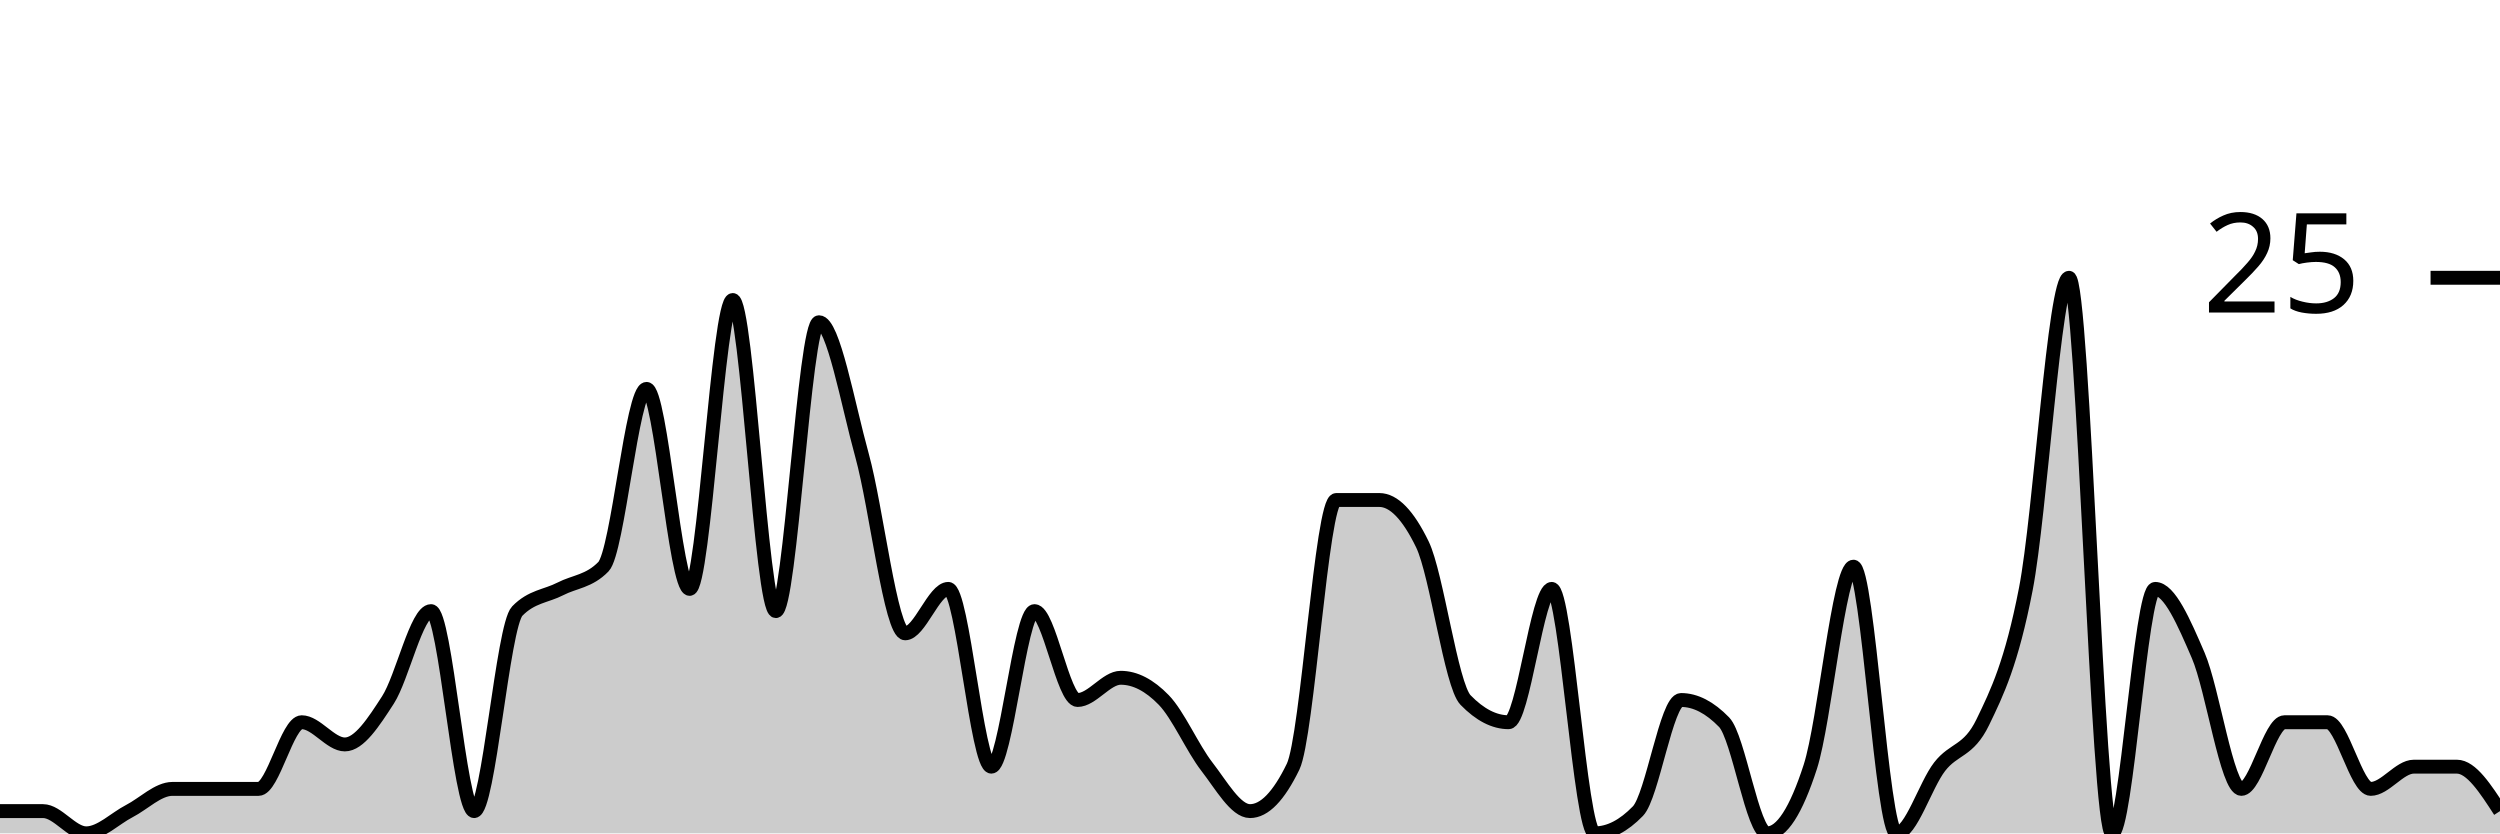
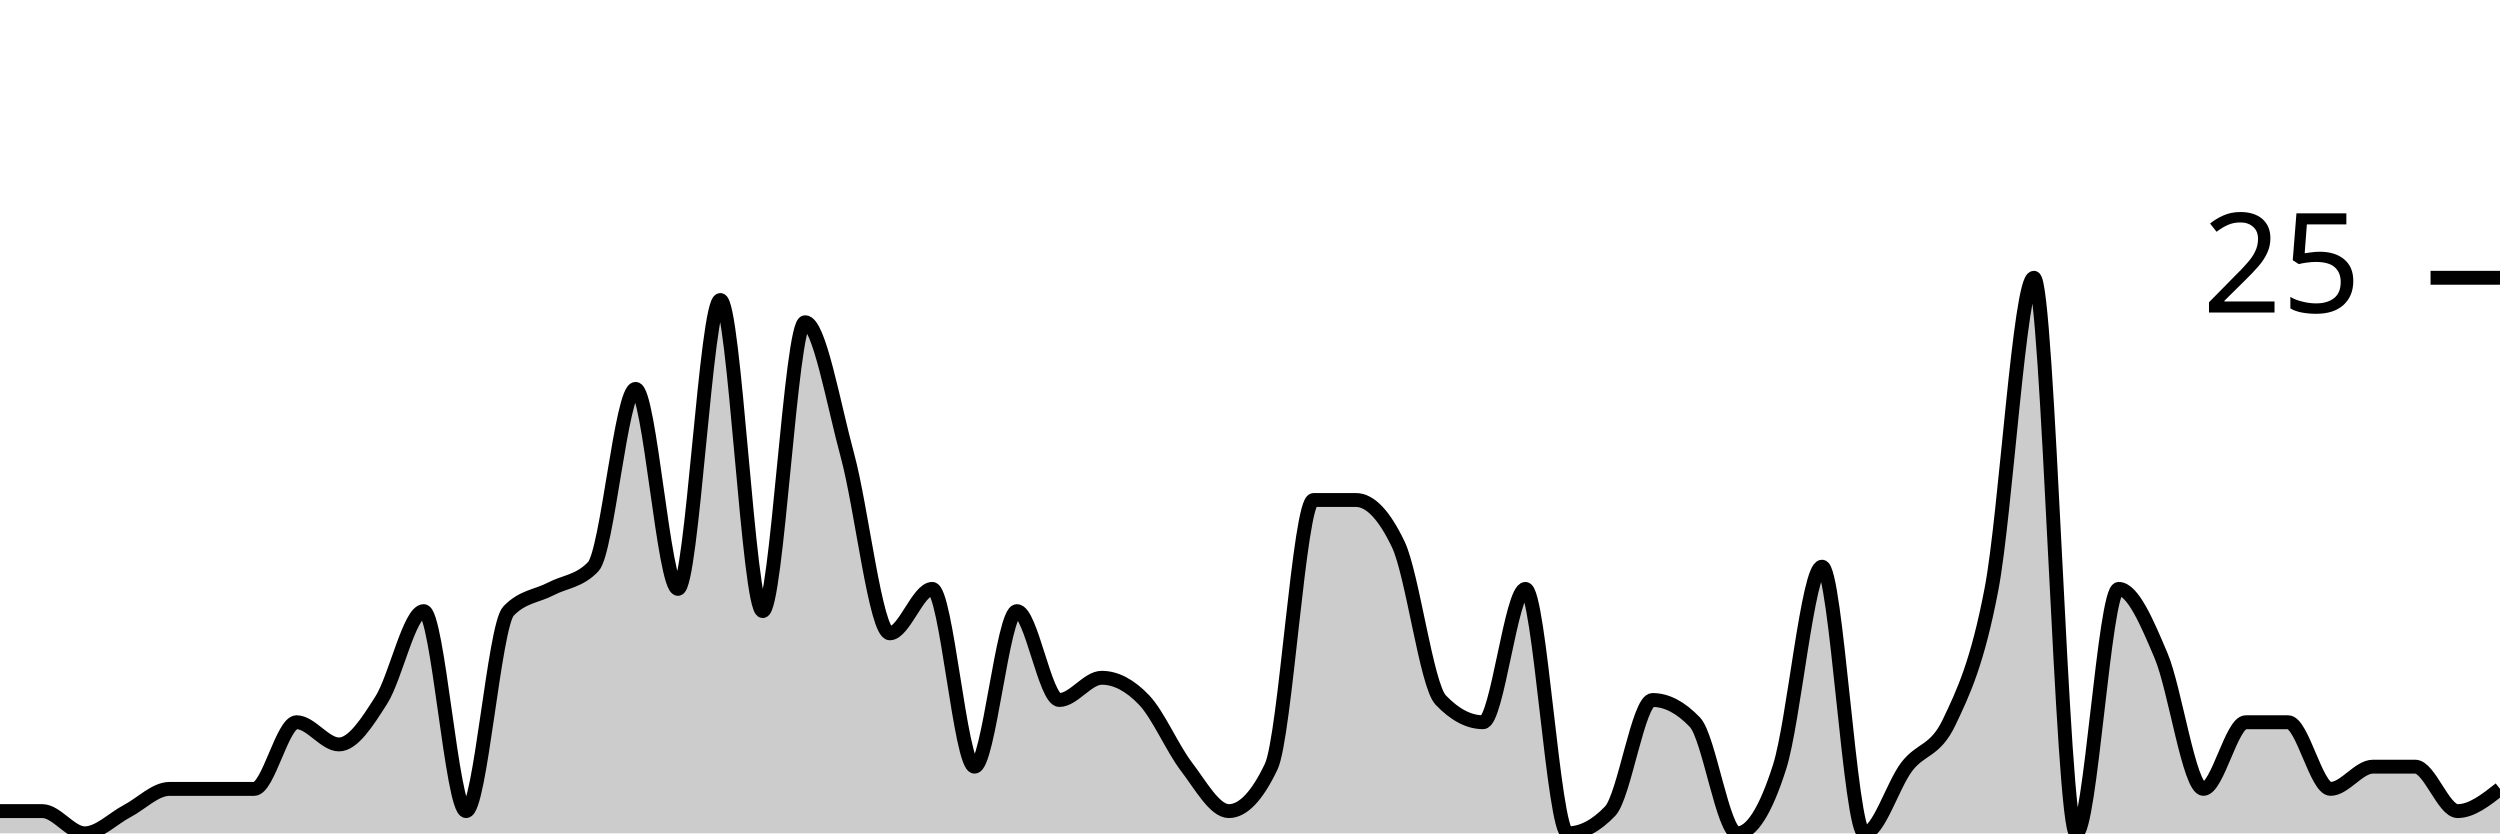
<svg xmlns="http://www.w3.org/2000/svg" viewBox="0 0 180 60">
  <g transform="translate(0,20)">
-     <path class="area" fill="rgba(0, 0, 0, 0.2)" d="M0,38.4C1.034,38.4,2.069,38.4,3.103,38.4C4.138,38.4,5.172,40,6.207,40C7.241,40,8.276,38.933,9.31,38.4C10.345,37.867,11.379,36.8,12.414,36.8C13.448,36.8,14.483,36.8,15.517,36.8C16.552,36.8,17.586,36.8,18.621,36.8C19.655,36.8,20.69,32,21.724,32C22.759,32,23.793,33.6,24.828,33.6C25.862,33.6,26.897,32,27.931,30.4C28.966,28.8,30,24,31.034,24C32.069,24,33.103,38.4,34.138,38.4C35.172,38.4,36.207,25.067,37.241,24C38.276,22.933,39.31,22.933,40.345,22.4C41.379,21.867,42.414,21.867,43.448,20.8C44.483,19.733,45.517,8,46.552,8C47.586,8,48.621,22.4,49.655,22.4C50.69,22.4,51.724,1.6,52.759,1.6C53.793,1.6,54.828,24,55.862,24C56.897,24,57.931,3.2,58.966,3.2C60,3.2,61.034,9.067,62.069,12.8C63.103,16.533,64.138,25.6,65.172,25.6C66.207,25.6,67.241,22.4,68.276,22.4C69.31,22.4,70.345,35.2,71.379,35.2C72.414,35.2,73.448,24,74.483,24C75.517,24,76.552,30.4,77.586,30.4C78.621,30.4,79.655,28.8,80.69,28.8C81.724,28.8,82.759,29.333,83.793,30.4C84.828,31.467,85.862,33.867,86.897,35.2C87.931,36.533,88.966,38.4,90,38.4C91.034,38.4,92.069,37.333,93.103,35.2C94.138,33.067,95.172,16,96.207,16C97.241,16,98.276,16,99.31,16C100.345,16,101.379,17.067,102.414,19.2C103.448,21.333,104.483,29.333,105.517,30.4C106.552,31.467,107.586,32,108.621,32C109.655,32,110.69,22.4,111.724,22.4C112.759,22.4,113.793,40,114.828,40C115.862,40,116.897,39.467,117.931,38.4C118.966,37.333,120,30.4,121.034,30.4C122.069,30.4,123.103,30.933,124.138,32C125.172,33.067,126.207,40,127.241,40C128.276,40,129.31,38.4,130.345,35.2C131.379,32,132.414,20.8,133.448,20.8C134.483,20.8,135.517,40,136.552,40C137.586,40,138.621,36.533,139.655,35.2C140.69,33.867,141.724,34.133,142.759,32C143.793,29.867,144.828,27.733,145.862,22.4C146.897,17.067,147.931,0,148.966,0C150,0,151.034,40,152.069,40C153.103,40,154.138,22.4,155.172,22.4C156.207,22.4,157.241,24.8,158.276,27.2C159.31,29.6,160.345,36.8,161.379,36.8C162.414,36.8,163.448,32,164.483,32C165.517,32,166.552,32,167.586,32C168.621,32,169.655,36.8,170.69,36.8C171.724,36.8,172.759,35.2,173.793,35.2C174.828,35.2,175.862,35.2,176.897,35.2C177.931,35.2,178.966,36.8,180,38.4L180,40C178.966,40,177.931,40,176.897,40C175.862,40,174.828,40,173.793,40C172.759,40,171.724,40,170.69,40C169.655,40,168.621,40,167.586,40C166.552,40,165.517,40,164.483,40C163.448,40,162.414,40,161.379,40C160.345,40,159.31,40,158.276,40C157.241,40,156.207,40,155.172,40C154.138,40,153.103,40,152.069,40C151.034,40,150,40,148.966,40C147.931,40,146.897,40,145.862,40C144.828,40,143.793,40,142.759,40C141.724,40,140.69,40,139.655,40C138.621,40,137.586,40,136.552,40C135.517,40,134.483,40,133.448,40C132.414,40,131.379,40,130.345,40C129.31,40,128.276,40,127.241,40C126.207,40,125.172,40,124.138,40C123.103,40,122.069,40,121.034,40C120,40,118.966,40,117.931,40C116.897,40,115.862,40,114.828,40C113.793,40,112.759,40,111.724,40C110.69,40,109.655,40,108.621,40C107.586,40,106.552,40,105.517,40C104.483,40,103.448,40,102.414,40C101.379,40,100.345,40,99.31,40C98.276,40,97.241,40,96.207,40C95.172,40,94.138,40,93.103,40C92.069,40,91.034,40,90,40C88.966,40,87.931,40,86.897,40C85.862,40,84.828,40,83.793,40C82.759,40,81.724,40,80.69,40C79.655,40,78.621,40,77.586,40C76.552,40,75.517,40,74.483,40C73.448,40,72.414,40,71.379,40C70.345,40,69.31,40,68.276,40C67.241,40,66.207,40,65.172,40C64.138,40,63.103,40,62.069,40C61.034,40,60,40,58.966,40C57.931,40,56.897,40,55.862,40C54.828,40,53.793,40,52.759,40C51.724,40,50.69,40,49.655,40C48.621,40,47.586,40,46.552,40C45.517,40,44.483,40,43.448,40C42.414,40,41.379,40,40.345,40C39.31,40,38.276,40,37.241,40C36.207,40,35.172,40,34.138,40C33.103,40,32.069,40,31.034,40C30,40,28.966,40,27.931,40C26.897,40,25.862,40,24.828,40C23.793,40,22.759,40,21.724,40C20.69,40,19.655,40,18.621,40C17.586,40,16.552,40,15.517,40C14.483,40,13.448,40,12.414,40C11.379,40,10.345,40,9.31,40C8.276,40,7.241,40,6.207,40C5.172,40,4.138,40,3.103,40C2.069,40,1.034,40,0,40Z" />
-     <path class="line" stroke="black" fill="none" d="M0,38.4C1.034,38.4,2.069,38.4,3.103,38.4C4.138,38.4,5.172,40,6.207,40C7.241,40,8.276,38.933,9.31,38.4C10.345,37.867,11.379,36.8,12.414,36.8C13.448,36.8,14.483,36.8,15.517,36.8C16.552,36.8,17.586,36.8,18.621,36.8C19.655,36.8,20.69,32,21.724,32C22.759,32,23.793,33.6,24.828,33.6C25.862,33.6,26.897,32,27.931,30.4C28.966,28.8,30,24,31.034,24C32.069,24,33.103,38.4,34.138,38.4C35.172,38.4,36.207,25.067,37.241,24C38.276,22.933,39.31,22.933,40.345,22.4C41.379,21.867,42.414,21.867,43.448,20.8C44.483,19.733,45.517,8,46.552,8C47.586,8,48.621,22.4,49.655,22.4C50.69,22.4,51.724,1.6,52.759,1.6C53.793,1.6,54.828,24,55.862,24C56.897,24,57.931,3.2,58.966,3.2C60,3.2,61.034,9.067,62.069,12.8C63.103,16.533,64.138,25.6,65.172,25.6C66.207,25.6,67.241,22.4,68.276,22.4C69.31,22.4,70.345,35.2,71.379,35.2C72.414,35.2,73.448,24,74.483,24C75.517,24,76.552,30.4,77.586,30.4C78.621,30.4,79.655,28.8,80.69,28.8C81.724,28.8,82.759,29.333,83.793,30.4C84.828,31.467,85.862,33.867,86.897,35.2C87.931,36.533,88.966,38.4,90,38.4C91.034,38.4,92.069,37.333,93.103,35.2C94.138,33.067,95.172,16,96.207,16C97.241,16,98.276,16,99.31,16C100.345,16,101.379,17.067,102.414,19.2C103.448,21.333,104.483,29.333,105.517,30.4C106.552,31.467,107.586,32,108.621,32C109.655,32,110.69,22.4,111.724,22.4C112.759,22.4,113.793,40,114.828,40C115.862,40,116.897,39.467,117.931,38.4C118.966,37.333,120,30.4,121.034,30.4C122.069,30.4,123.103,30.933,124.138,32C125.172,33.067,126.207,40,127.241,40C128.276,40,129.31,38.4,130.345,35.2C131.379,32,132.414,20.8,133.448,20.8C134.483,20.8,135.517,40,136.552,40C137.586,40,138.621,36.533,139.655,35.2C140.69,33.867,141.724,34.133,142.759,32C143.793,29.867,144.828,27.733,145.862,22.4C146.897,17.067,147.931,0,148.966,0C150,0,151.034,40,152.069,40C153.103,40,154.138,22.4,155.172,22.4C156.207,22.4,157.241,24.8,158.276,27.2C159.31,29.6,160.345,36.8,161.379,36.8C162.414,36.8,163.448,32,164.483,32C165.517,32,166.552,32,167.586,32C168.621,32,169.655,36.8,170.69,36.8C171.724,36.8,172.759,35.2,173.793,35.2C174.828,35.2,175.862,35.2,176.897,35.2C177.931,35.2,178.966,36.8,180,38.4" />
+     <path class="area" fill="rgba(0, 0, 0, 0.2)" d="M0,38.4C1.017,38.4,2.034,38.4,3.051,38.4C4.068,38.4,5.085,40,6.102,40C7.119,40,8.136,38.933,9.153,38.4C10.169,37.867,11.186,36.8,12.203,36.8C13.22,36.8,14.237,36.8,15.254,36.8C16.271,36.8,17.288,36.8,18.305,36.8C19.322,36.8,20.339,32,21.356,32C22.373,32,23.39,33.6,24.407,33.6C25.424,33.6,26.441,32,27.458,30.4C28.475,28.8,29.492,24,30.508,24C31.525,24,32.542,38.4,33.559,38.4C34.576,38.4,35.593,25.067,36.61,24C37.627,22.933,38.644,22.933,39.661,22.4C40.678,21.867,41.695,21.867,42.712,20.8C43.729,19.733,44.746,8,45.763,8C46.78,8,47.797,22.4,48.814,22.4C49.831,22.4,50.847,1.6,51.864,1.6C52.881,1.6,53.898,24,54.915,24C55.932,24,56.949,3.2,57.966,3.2C58.983,3.2,60,9.067,61.017,12.8C62.034,16.533,63.051,25.6,64.068,25.6C65.085,25.6,66.102,22.4,67.119,22.4C68.136,22.4,69.153,35.2,70.169,35.2C71.186,35.2,72.203,24,73.22,24C74.237,24,75.254,30.4,76.271,30.4C77.288,30.4,78.305,28.8,79.322,28.8C80.339,28.8,81.356,29.333,82.373,30.4C83.39,31.467,84.407,33.867,85.424,35.2C86.441,36.533,87.458,38.4,88.475,38.4C89.492,38.4,90.508,37.333,91.525,35.2C92.542,33.067,93.559,16,94.576,16C95.593,16,96.61,16,97.627,16C98.644,16,99.661,17.067,100.678,19.2C101.695,21.333,102.712,29.333,103.729,30.4C104.746,31.467,105.763,32,106.78,32C107.797,32,108.814,22.4,109.831,22.4C110.847,22.4,111.864,40,112.881,40C113.898,40,114.915,39.467,115.932,38.4C116.949,37.333,117.966,30.4,118.983,30.4C120,30.4,121.017,30.933,122.034,32C123.051,33.067,124.068,40,125.085,40C126.102,40,127.119,38.4,128.136,35.2C129.153,32,130.169,20.8,131.186,20.8C132.203,20.8,133.22,40,134.237,40C135.254,40,136.271,36.533,137.288,35.2C138.305,33.867,139.322,34.133,140.339,32C141.356,29.867,142.373,27.733,143.39,22.4C144.407,17.067,145.424,0,146.441,0C147.458,0,148.475,40,149.492,40C150.508,40,151.525,22.4,152.542,22.4C153.559,22.4,154.576,24.8,155.593,27.2C156.61,29.6,157.627,36.8,158.644,36.8C159.661,36.8,160.678,32,161.695,32C162.712,32,163.729,32,164.746,32C165.763,32,166.78,36.8,167.797,36.8C168.814,36.8,169.831,35.2,170.847,35.2C171.864,35.2,172.881,35.2,173.898,35.2C174.915,35.2,175.932,38.4,176.949,38.4C177.966,38.4,178.983,37.6,180,36.8L180,40C178.983,40,177.966,40,176.949,40C175.932,40,174.915,40,173.898,40C172.881,40,171.864,40,170.847,40C169.831,40,168.814,40,167.797,40C166.78,40,165.763,40,164.746,40C163.729,40,162.712,40,161.695,40C160.678,40,159.661,40,158.644,40C157.627,40,156.61,40,155.593,40C154.576,40,153.559,40,152.542,40C151.525,40,150.508,40,149.492,40C148.475,40,147.458,40,146.441,40C145.424,40,144.407,40,143.39,40C142.373,40,141.356,40,140.339,40C139.322,40,138.305,40,137.288,40C136.271,40,135.254,40,134.237,40C133.22,40,132.203,40,131.186,40C130.169,40,129.153,40,128.136,40C127.119,40,126.102,40,125.085,40C124.068,40,123.051,40,122.034,40C121.017,40,120,40,118.983,40C117.966,40,116.949,40,115.932,40C114.915,40,113.898,40,112.881,40C111.864,40,110.847,40,109.831,40C108.814,40,107.797,40,106.78,40C105.763,40,104.746,40,103.729,40C102.712,40,101.695,40,100.678,40C99.661,40,98.644,40,97.627,40C96.61,40,95.593,40,94.576,40C93.559,40,92.542,40,91.525,40C90.508,40,89.492,40,88.475,40C87.458,40,86.441,40,85.424,40C84.407,40,83.39,40,82.373,40C81.356,40,80.339,40,79.322,40C78.305,40,77.288,40,76.271,40C75.254,40,74.237,40,73.22,40C72.203,40,71.186,40,70.169,40C69.153,40,68.136,40,67.119,40C66.102,40,65.085,40,64.068,40C63.051,40,62.034,40,61.017,40C60,40,58.983,40,57.966,40C56.949,40,55.932,40,54.915,40C53.898,40,52.881,40,51.864,40C50.847,40,49.831,40,48.814,40C47.797,40,46.78,40,45.763,40C44.746,40,43.729,40,42.712,40C41.695,40,40.678,40,39.661,40C38.644,40,37.627,40,36.61,40C35.593,40,34.576,40,33.559,40C32.542,40,31.525,40,30.508,40C29.492,40,28.475,40,27.458,40C26.441,40,25.424,40,24.407,40C23.39,40,22.373,40,21.356,40C20.339,40,19.322,40,18.305,40C17.288,40,16.271,40,15.254,40C14.237,40,13.22,40,12.203,40C11.186,40,10.169,40,9.153,40C8.136,40,7.119,40,6.102,40C5.085,40,4.068,40,3.051,40C2.034,40,1.017,40,0,40Z" />
+     <path class="line" stroke="black" fill="none" d="M0,38.4C1.017,38.4,2.034,38.4,3.051,38.4C4.068,38.4,5.085,40,6.102,40C7.119,40,8.136,38.933,9.153,38.4C10.169,37.867,11.186,36.8,12.203,36.8C13.22,36.8,14.237,36.8,15.254,36.8C16.271,36.8,17.288,36.8,18.305,36.8C19.322,36.8,20.339,32,21.356,32C22.373,32,23.39,33.6,24.407,33.6C25.424,33.6,26.441,32,27.458,30.4C28.475,28.8,29.492,24,30.508,24C31.525,24,32.542,38.4,33.559,38.4C34.576,38.4,35.593,25.067,36.61,24C37.627,22.933,38.644,22.933,39.661,22.4C40.678,21.867,41.695,21.867,42.712,20.8C43.729,19.733,44.746,8,45.763,8C46.78,8,47.797,22.4,48.814,22.4C49.831,22.4,50.847,1.6,51.864,1.6C52.881,1.6,53.898,24,54.915,24C55.932,24,56.949,3.2,57.966,3.2C58.983,3.2,60,9.067,61.017,12.8C62.034,16.533,63.051,25.6,64.068,25.6C65.085,25.6,66.102,22.4,67.119,22.4C68.136,22.4,69.153,35.2,70.169,35.2C71.186,35.2,72.203,24,73.22,24C74.237,24,75.254,30.4,76.271,30.4C77.288,30.4,78.305,28.8,79.322,28.8C80.339,28.8,81.356,29.333,82.373,30.4C83.39,31.467,84.407,33.867,85.424,35.2C86.441,36.533,87.458,38.4,88.475,38.4C89.492,38.4,90.508,37.333,91.525,35.2C92.542,33.067,93.559,16,94.576,16C95.593,16,96.61,16,97.627,16C98.644,16,99.661,17.067,100.678,19.2C101.695,21.333,102.712,29.333,103.729,30.4C104.746,31.467,105.763,32,106.78,32C107.797,32,108.814,22.4,109.831,22.4C110.847,22.4,111.864,40,112.881,40C113.898,40,114.915,39.467,115.932,38.4C116.949,37.333,117.966,30.4,118.983,30.4C120,30.4,121.017,30.933,122.034,32C123.051,33.067,124.068,40,125.085,40C126.102,40,127.119,38.4,128.136,35.2C129.153,32,130.169,20.8,131.186,20.8C132.203,20.8,133.22,40,134.237,40C135.254,40,136.271,36.533,137.288,35.2C138.305,33.867,139.322,34.133,140.339,32C141.356,29.867,142.373,27.733,143.39,22.4C144.407,17.067,145.424,0,146.441,0C147.458,0,148.475,40,149.492,40C150.508,40,151.525,22.4,152.542,22.4C153.559,22.4,154.576,24.8,155.593,27.2C156.61,29.6,157.627,36.8,158.644,36.8C159.661,36.8,160.678,32,161.695,32C162.712,32,163.729,32,164.746,32C165.763,32,166.78,36.8,167.797,36.8C168.814,36.8,169.831,35.2,170.847,35.2C171.864,35.2,172.881,35.2,173.898,35.2C174.915,35.2,175.932,38.4,176.949,38.4C177.966,38.4,178.983,37.6,180,36.8" />
    <path class="axis-ceiling" stroke-width="1" stroke="black" fill="none" d="M175,0L180,0" />
    <text class="axis-ceiling-label" font-family="sans-serif" text-anchor="end" font-size="10px" x="170" y="2.5">25</text>
  </g>
</svg>
